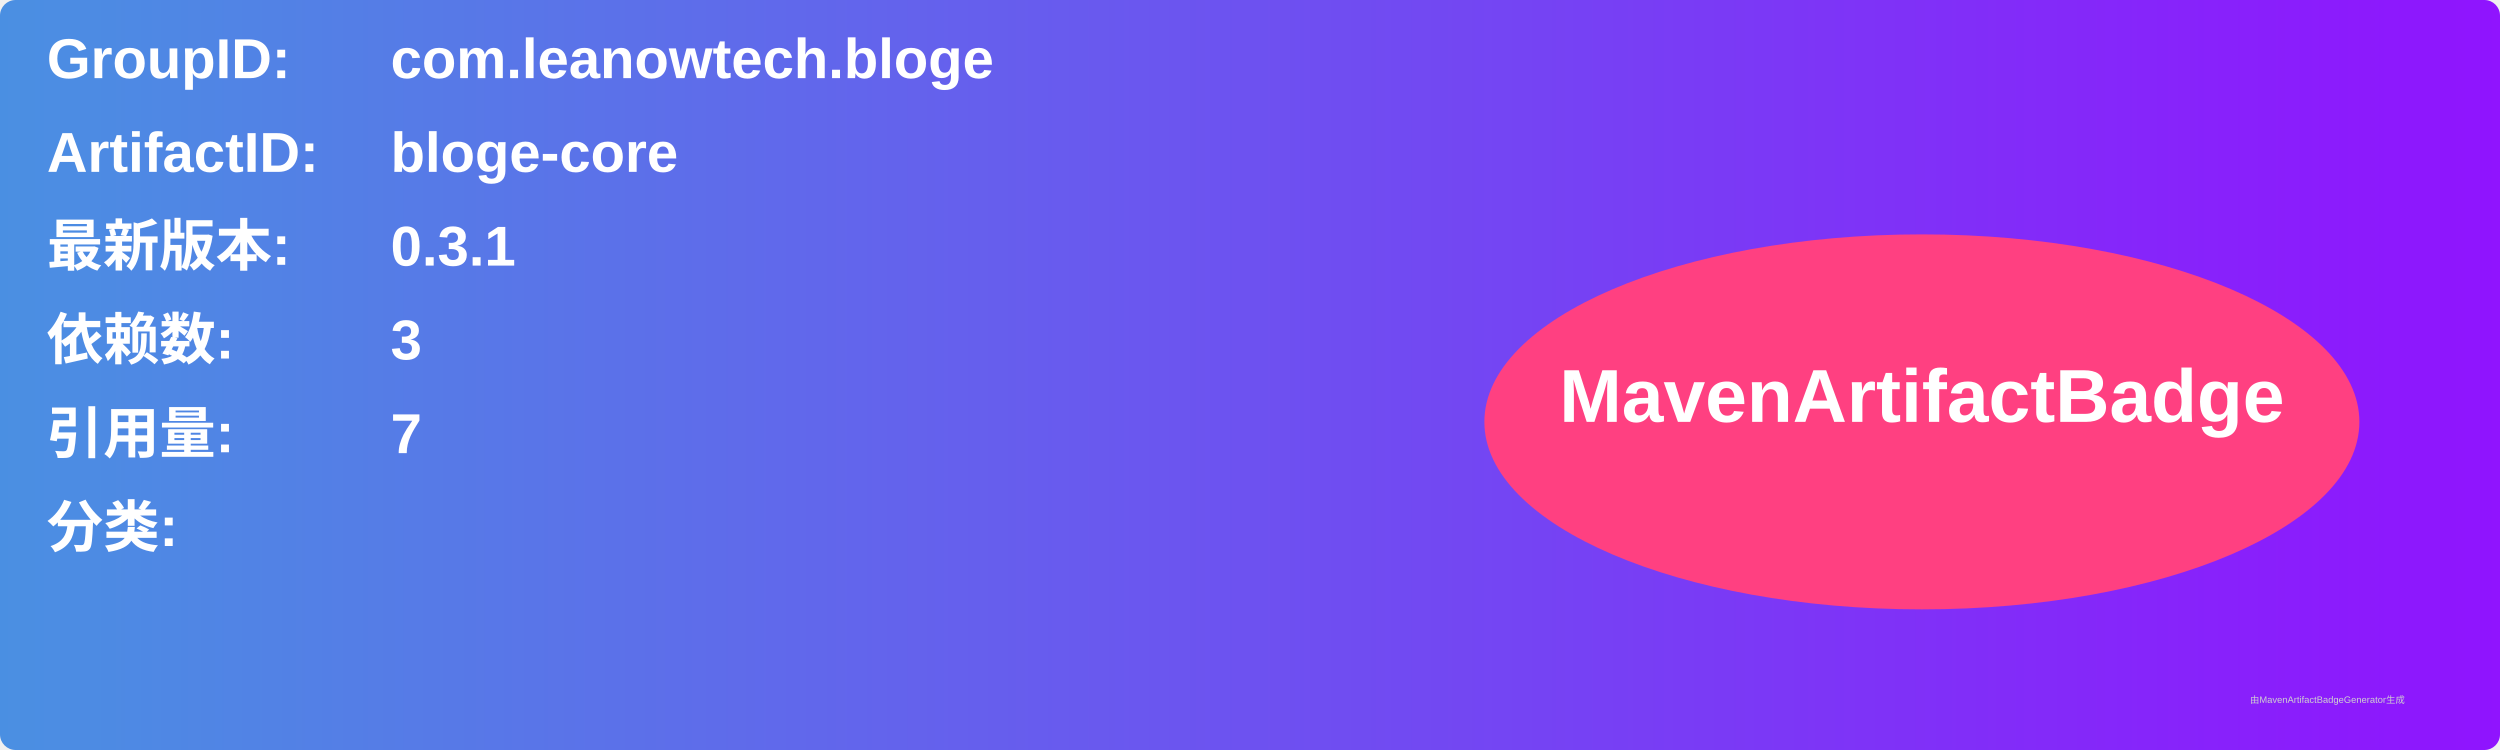
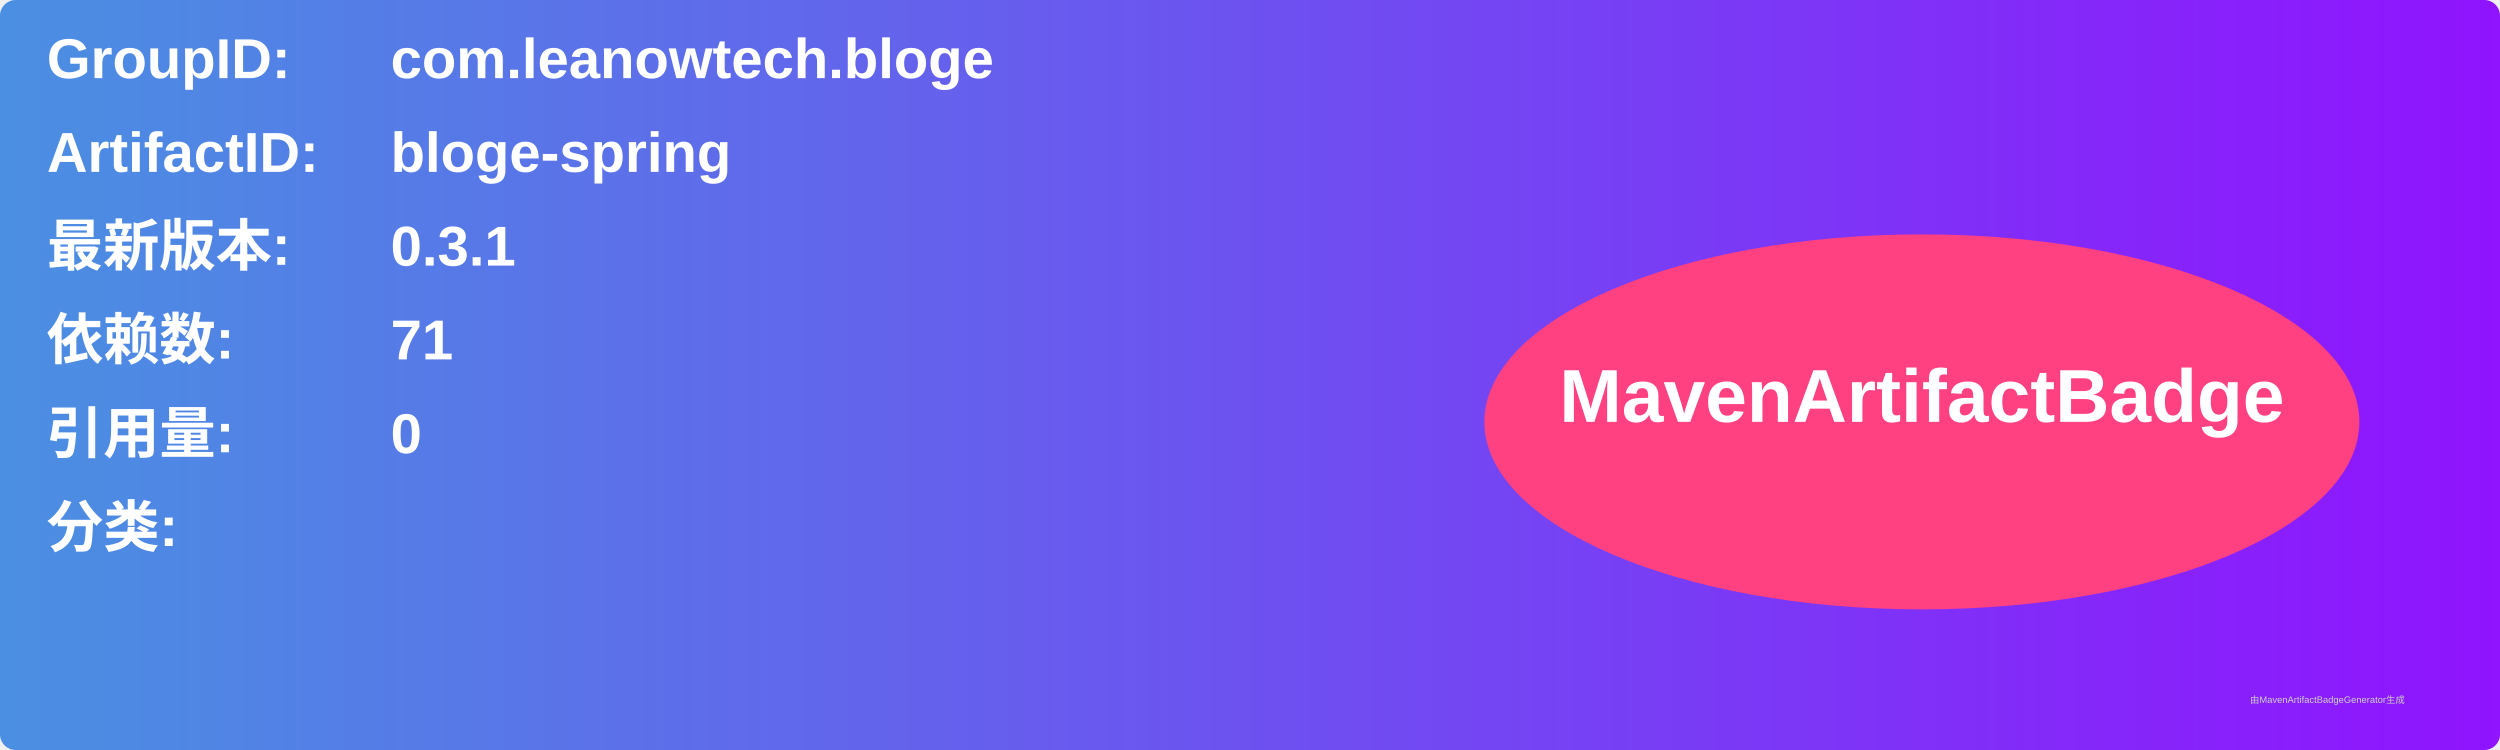
<svg xmlns="http://www.w3.org/2000/svg" width="800" height="240" viewBox="0 0 800 240">
  <linearGradient id="grad" x1="0%" y1="0%" x2="100%" y2="0%">
    <stop offset="0%" stop-color="#4a90e2" />
    <stop offset="100%" stop-color="#9013fe" />
  </linearGradient>
  <rect width="100%" height="100%" rx="5" ry="5" fill="url(#grad)" />
  <g transform="translate(15, 15)">
    <text x="0" y="10" font-family="Arial" font-size="18" fill="white" font-weight="bold" width="260">GroupID:</text>
    <text x="110" y="10" font-family="Arial" font-size="18" fill="white" font-weight="bold" width="460">com.leanowtech.bloge</text>
    <text x="0" y="40" font-family="Arial" font-size="18" fill="white" font-weight="bold" width="260">ArtifactID:</text>
-     <text x="110" y="40" font-family="Arial" font-size="18" fill="white" font-weight="bold" width="460">bloge-core</text>
+     <text x="110" y="40" font-family="Arial" font-size="18" fill="white" font-weight="bold" width="460">bloge-spring</text>
    <text x="0" y="70" font-family="Arial" font-size="18" fill="white" font-weight="bold">最新版本:</text>
    <text x="110" y="70" font-family="Arial" font-size="18" fill="white" font-weight="bold">
      <tspan font-weight="bold">0.3.1</tspan>
    </text>
    <text x="0" y="100" font-family="Arial" font-size="18" fill="white" font-weight="bold">依赖数: </text>
    <text x="110" y="100" font-family="Arial" font-size="18" fill="white">
-       <tspan font-weight="bold">3</tspan>
+       <tspan font-weight="bold">71</tspan>
    </text>
    <text x="0" y="130" font-family="Arial" font-size="18" fill="white" font-weight="bold">引用量: </text>
    <text x="110" y="130" font-family="Arial" font-size="18" fill="white">
-       <tspan font-weight="bold">7</tspan>
+       <tspan font-weight="bold">0</tspan>
    </text>
    <text x="0" y="160" font-family="Arial" font-size="18" fill="white" font-weight="bold">分类:</text>
    <text x="10" y="190" font-family="Arial" font-size="10" fill="white">
      <tspan font-weight="bold" />
    </text>
    <ellipse cx="600" cy="120" rx="140" ry="60" fill="#ff4081" />
    <text x="600" y="120" text-anchor="middle" font-family="Arial" font-size="24" fill="white" font-weight="bold">MavenArtifactBadge</text>
  </g>
  <text x="720" y="225" font-family="Arial" font-size="3" fill="#d0d0d0">由MavenArtifactBadgeGenerator生成</text>
</svg>
